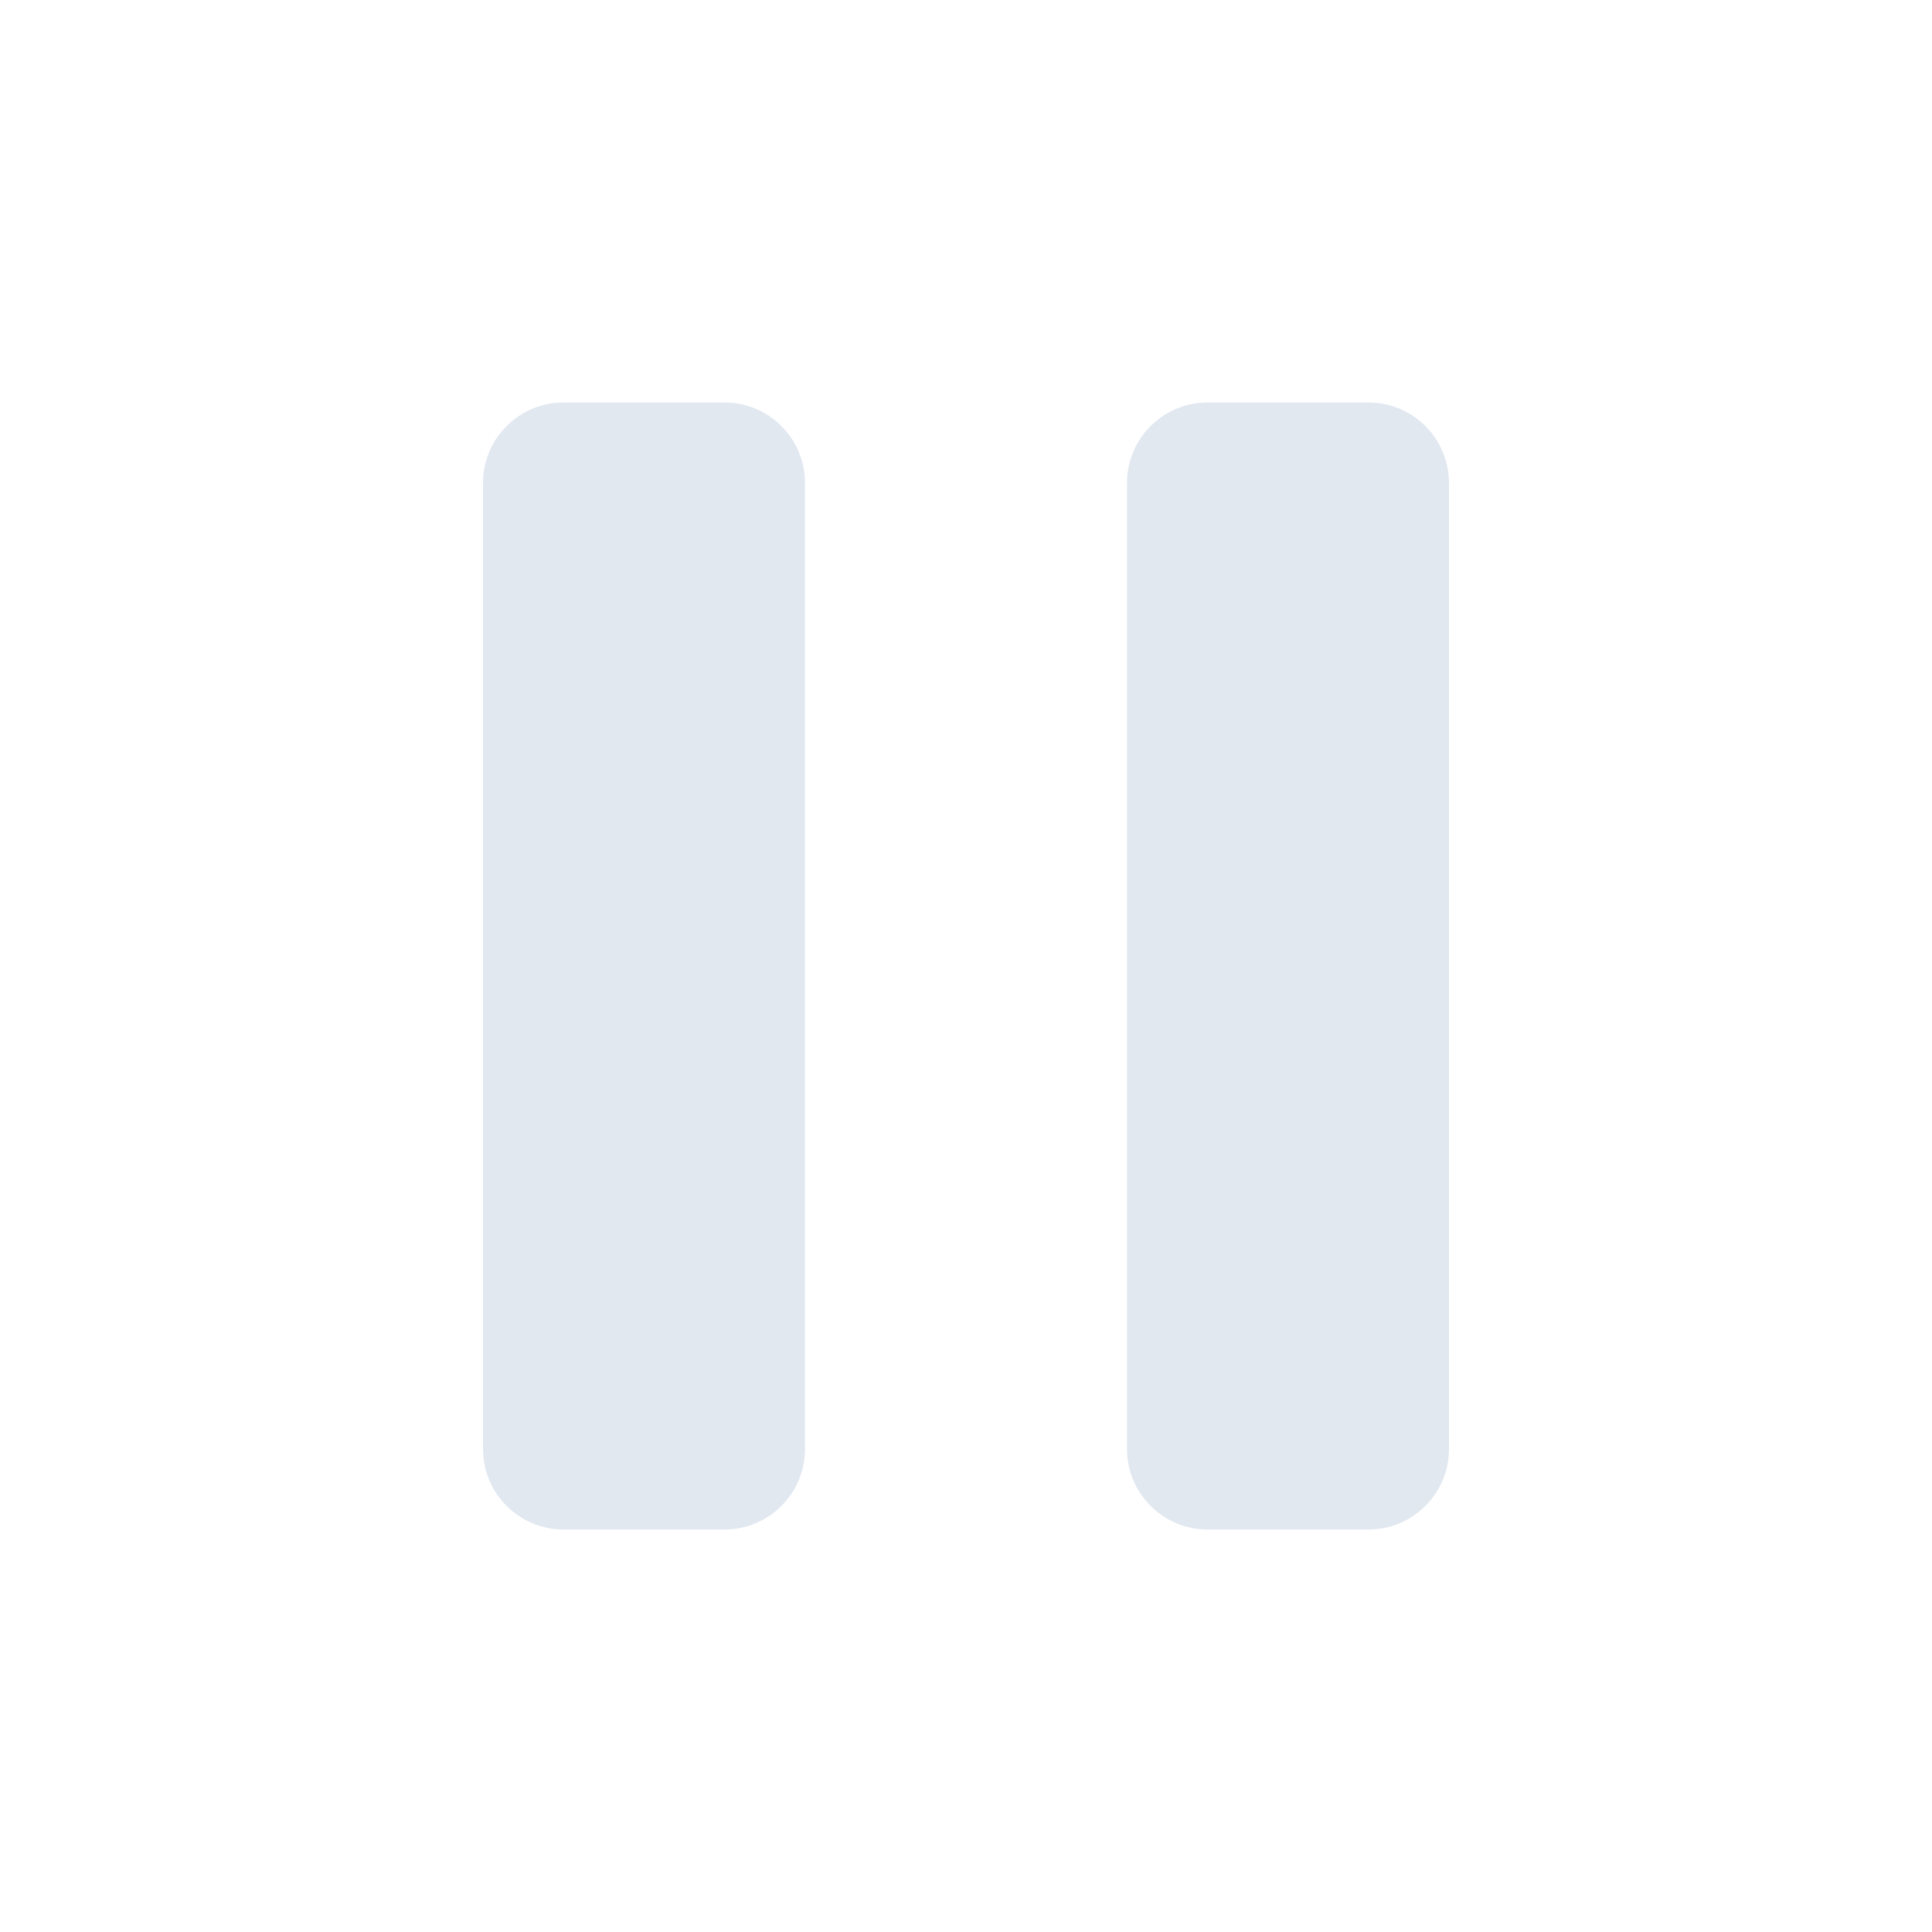
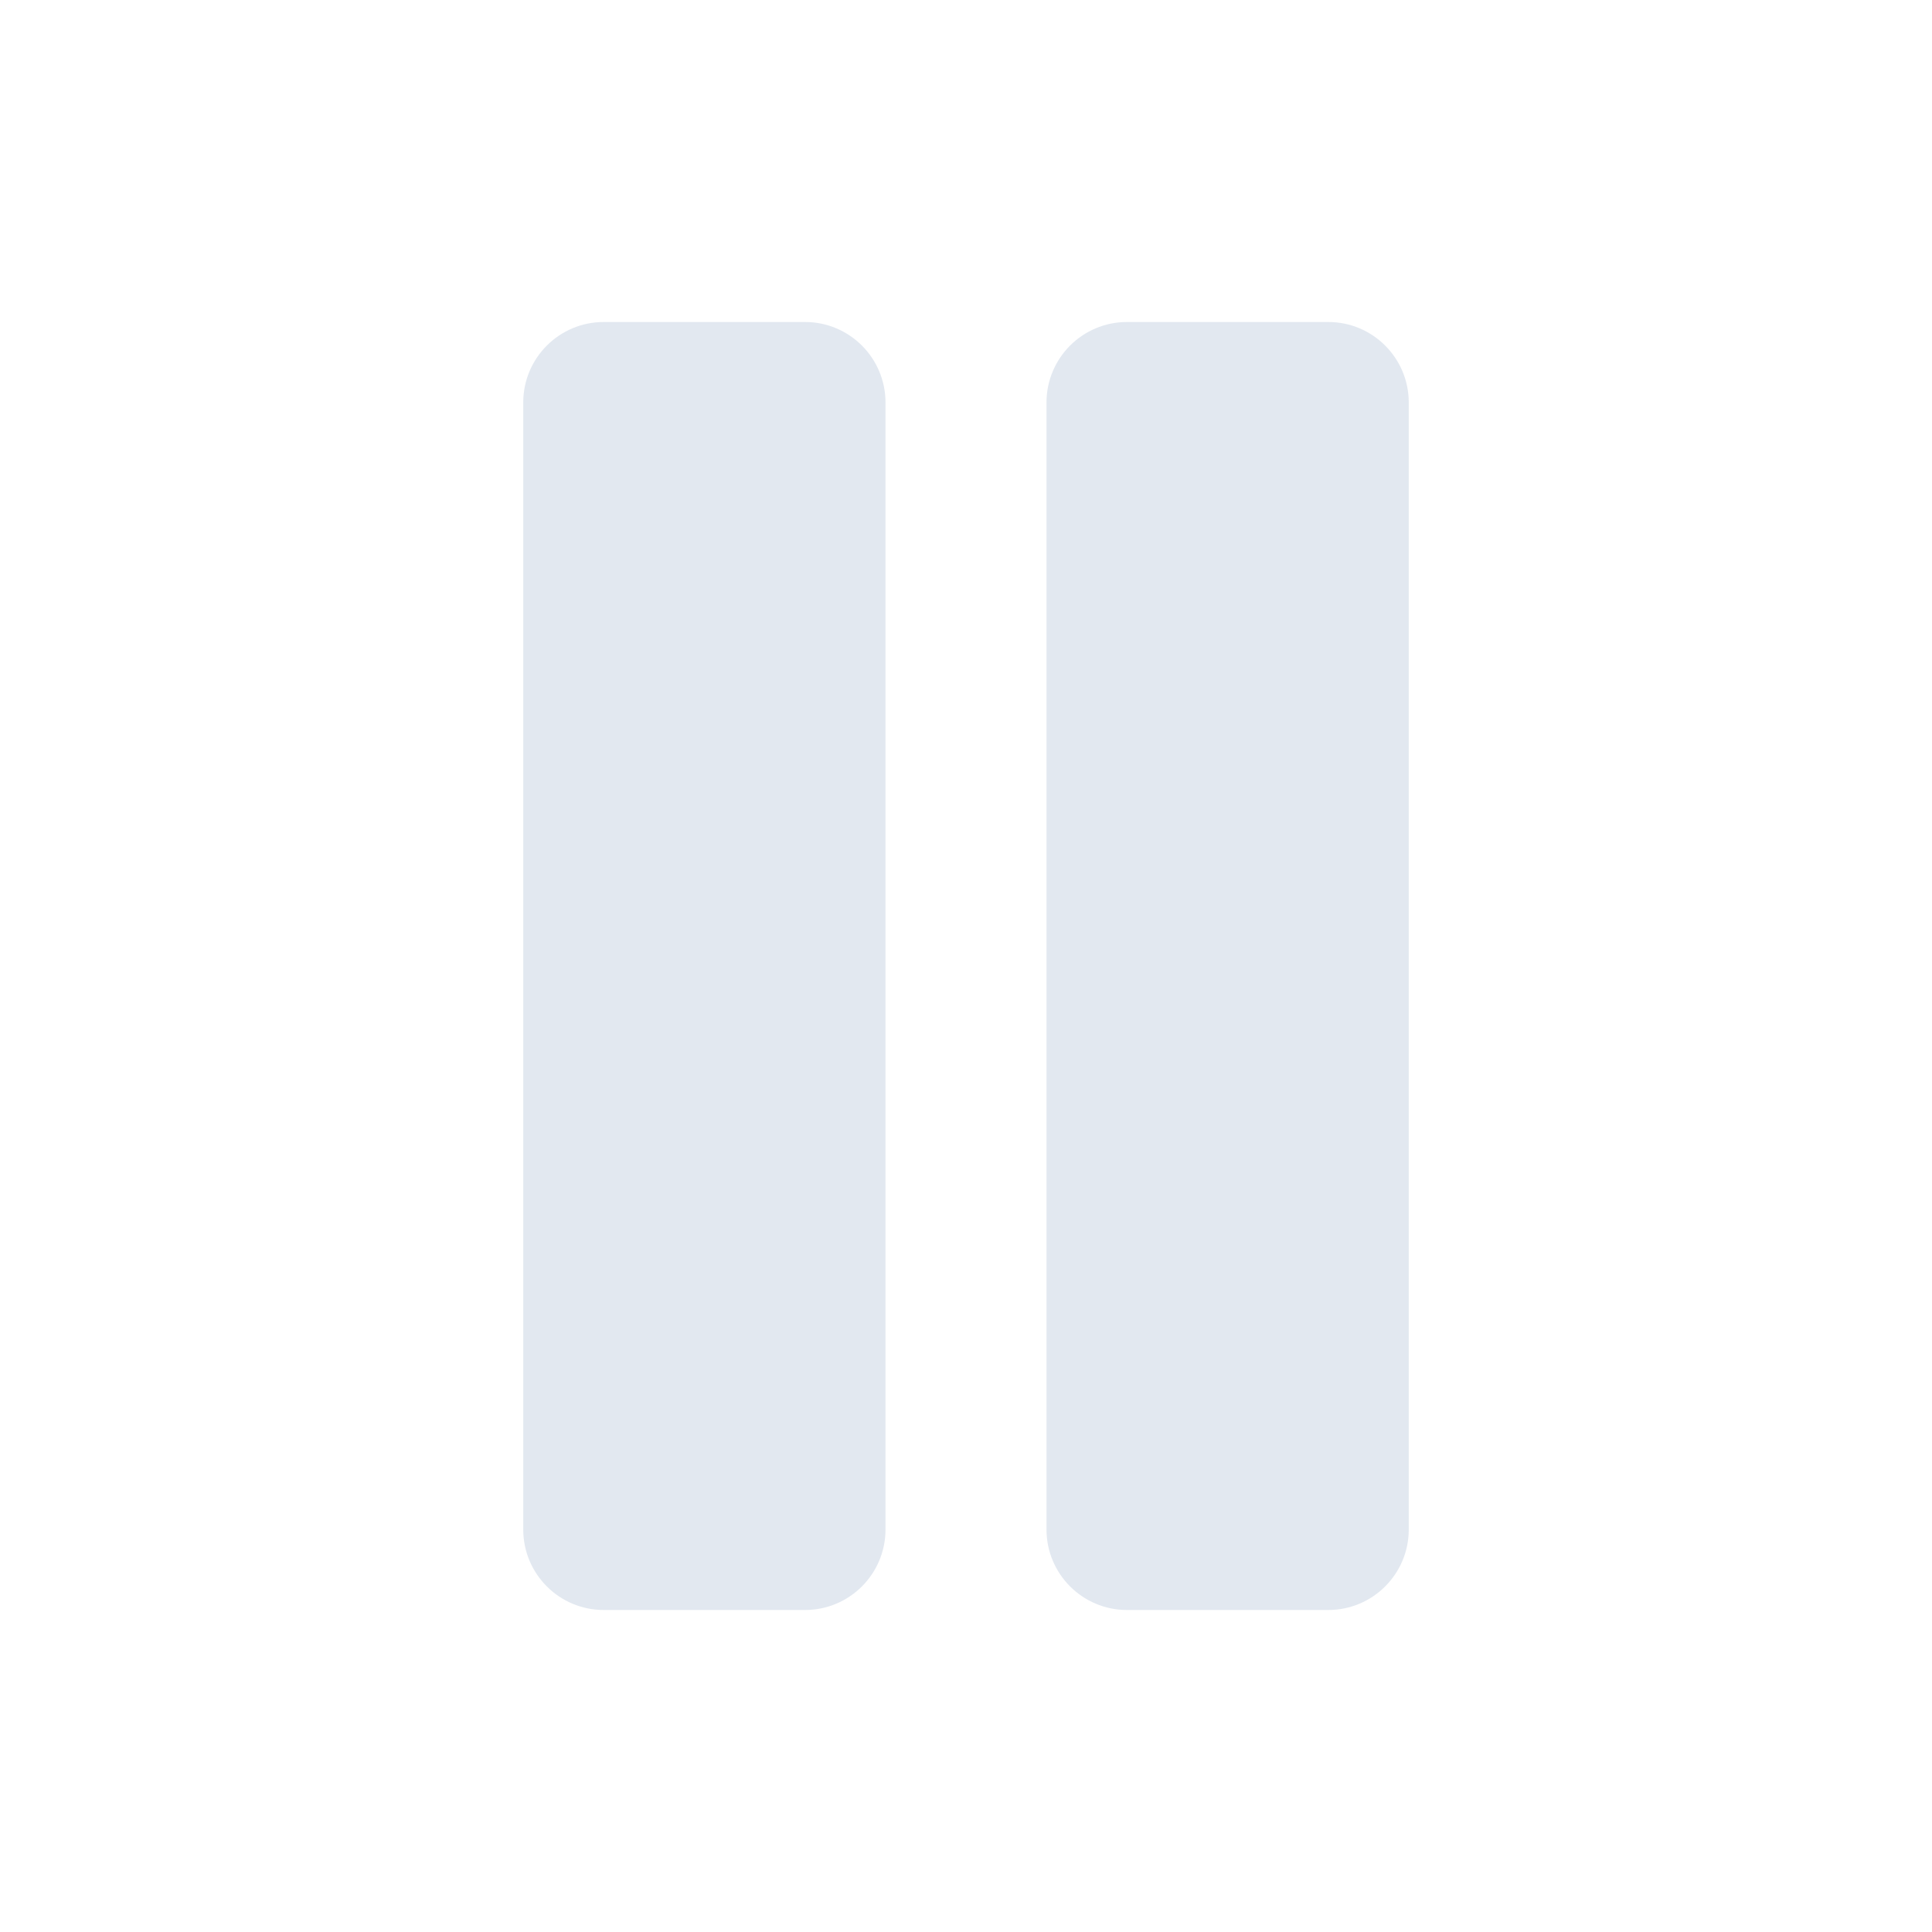
<svg xmlns="http://www.w3.org/2000/svg" viewBox="0 0 24 24" fill="#e2e8f0">
-   <rect x="6" y="5" width="4" height="14" rx="1" />
-   <rect x="14" y="5" width="4" height="14" rx="1" />
+   <rect x="6.5" y="4" width="4.5" height="16" rx="1" />
+   <rect x="13" y="4" width="4.5" height="16" rx="1" />
</svg>
